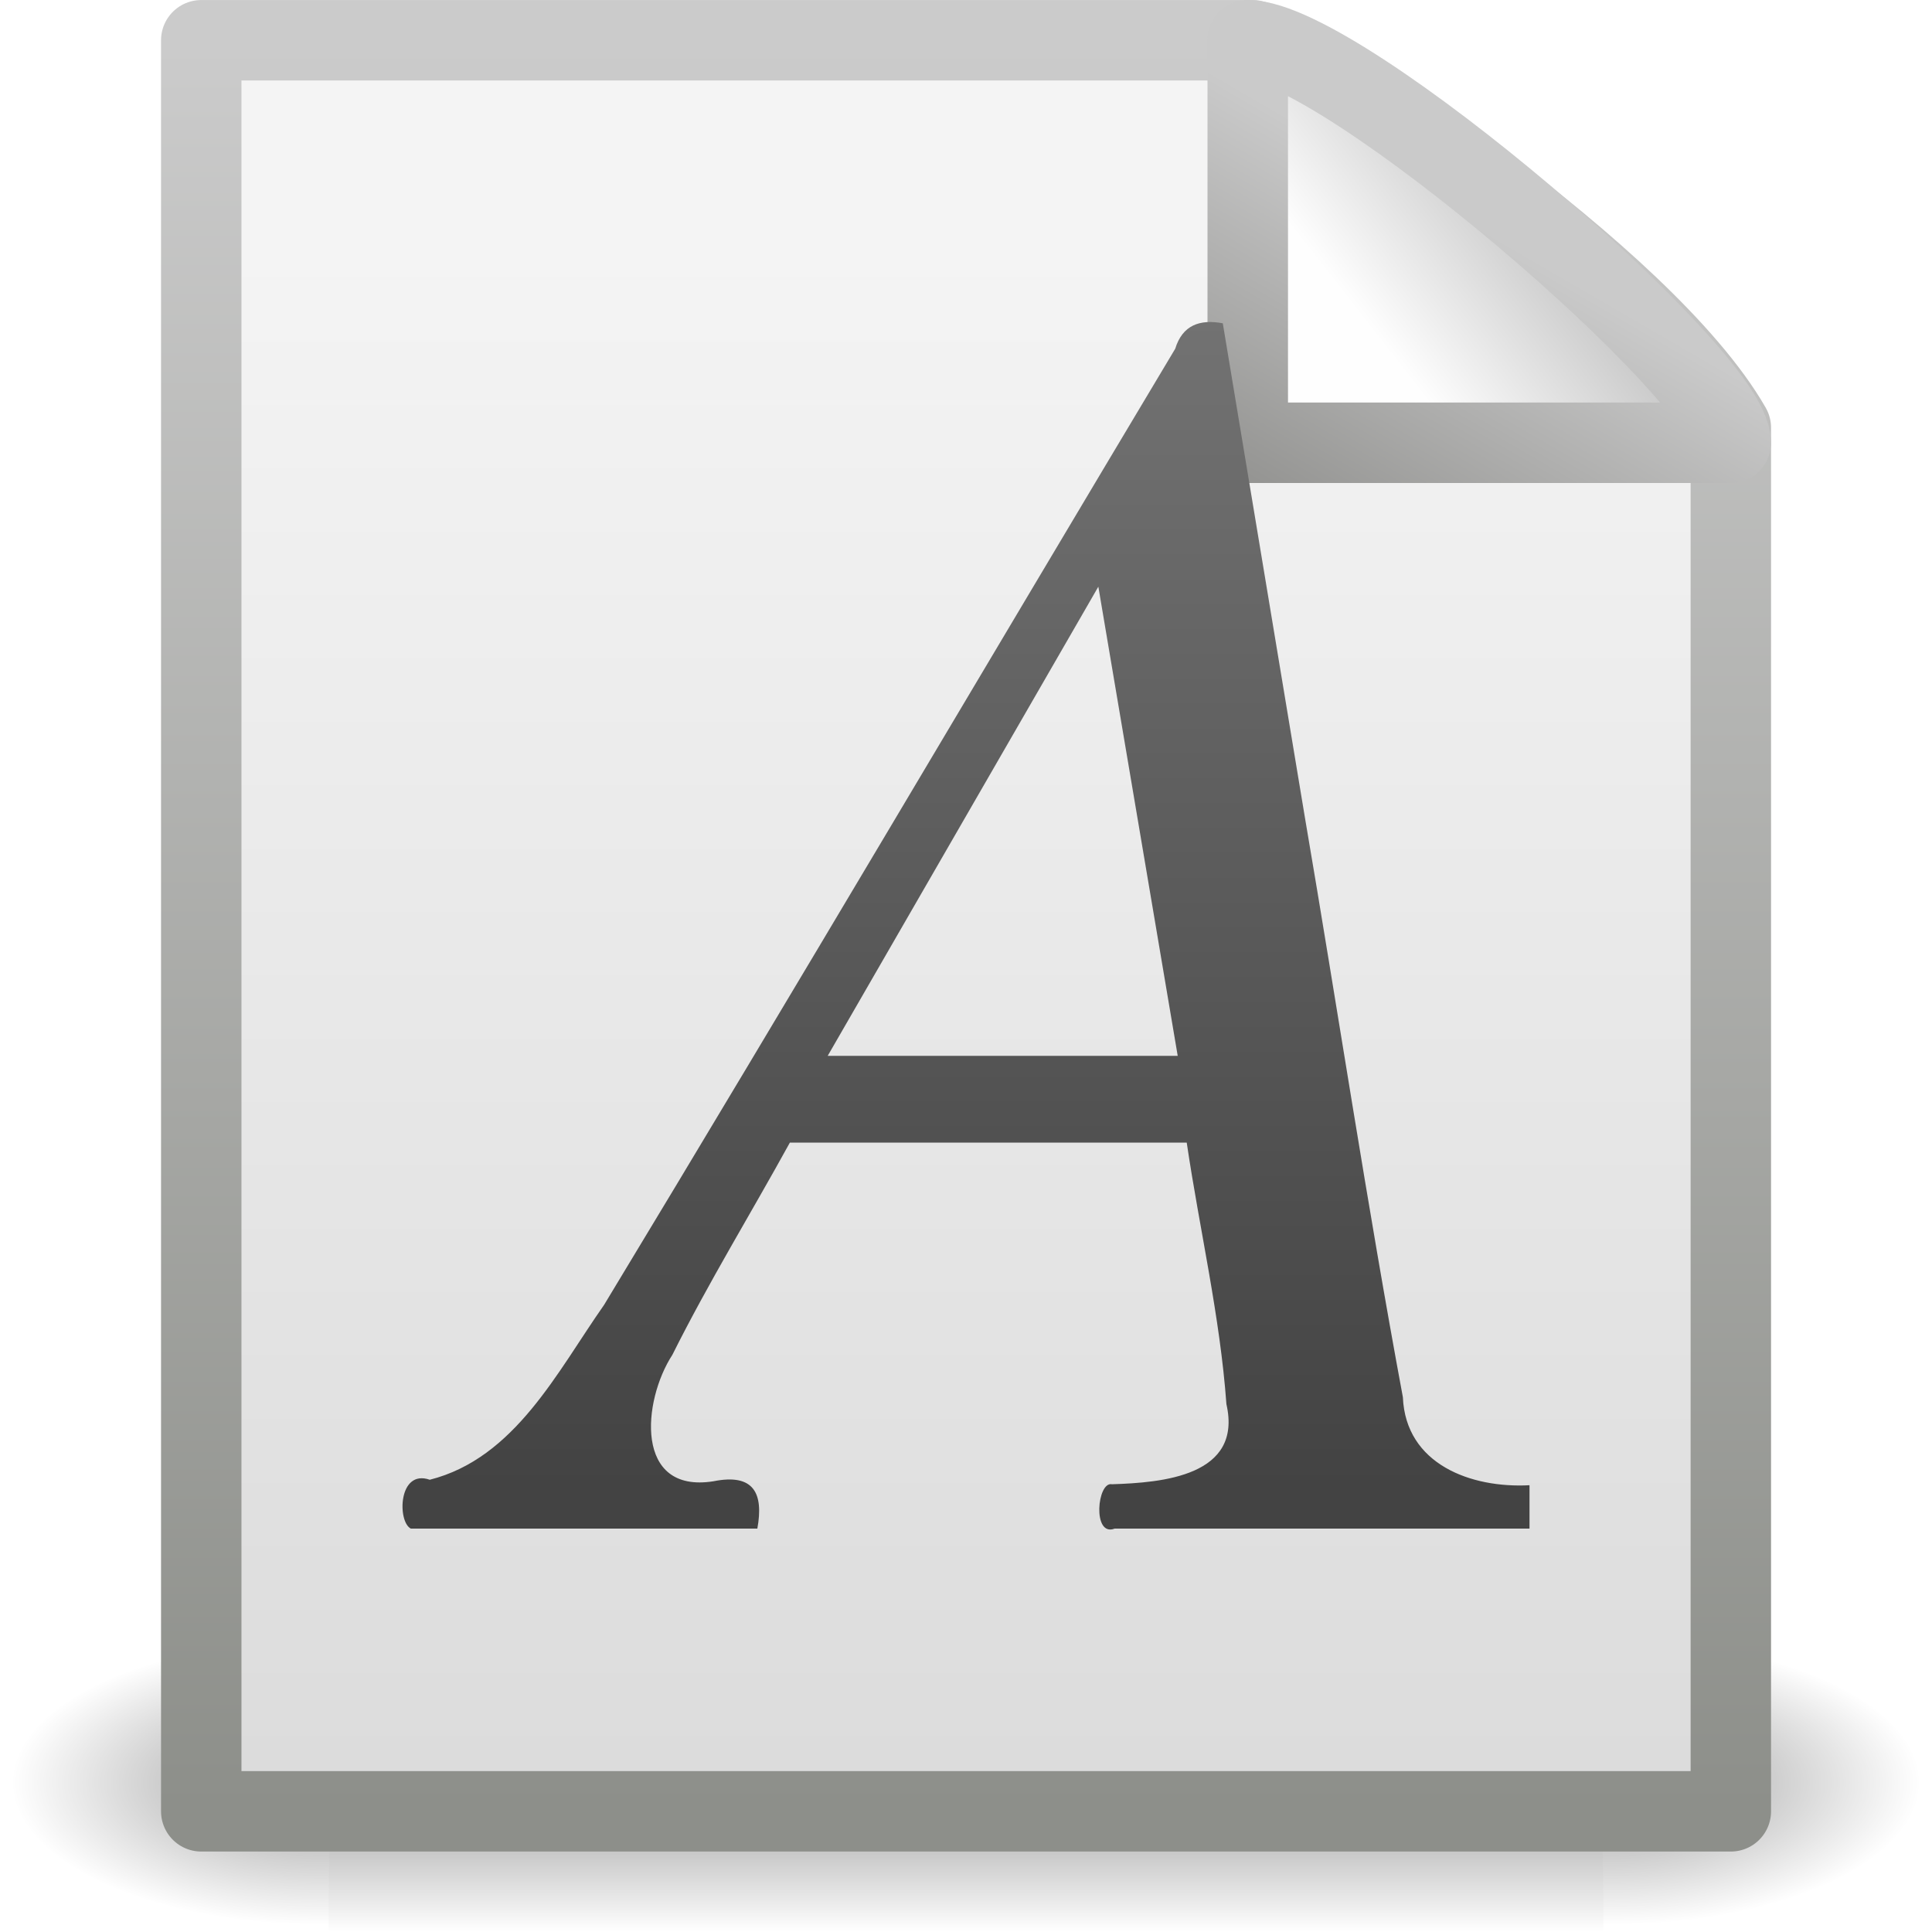
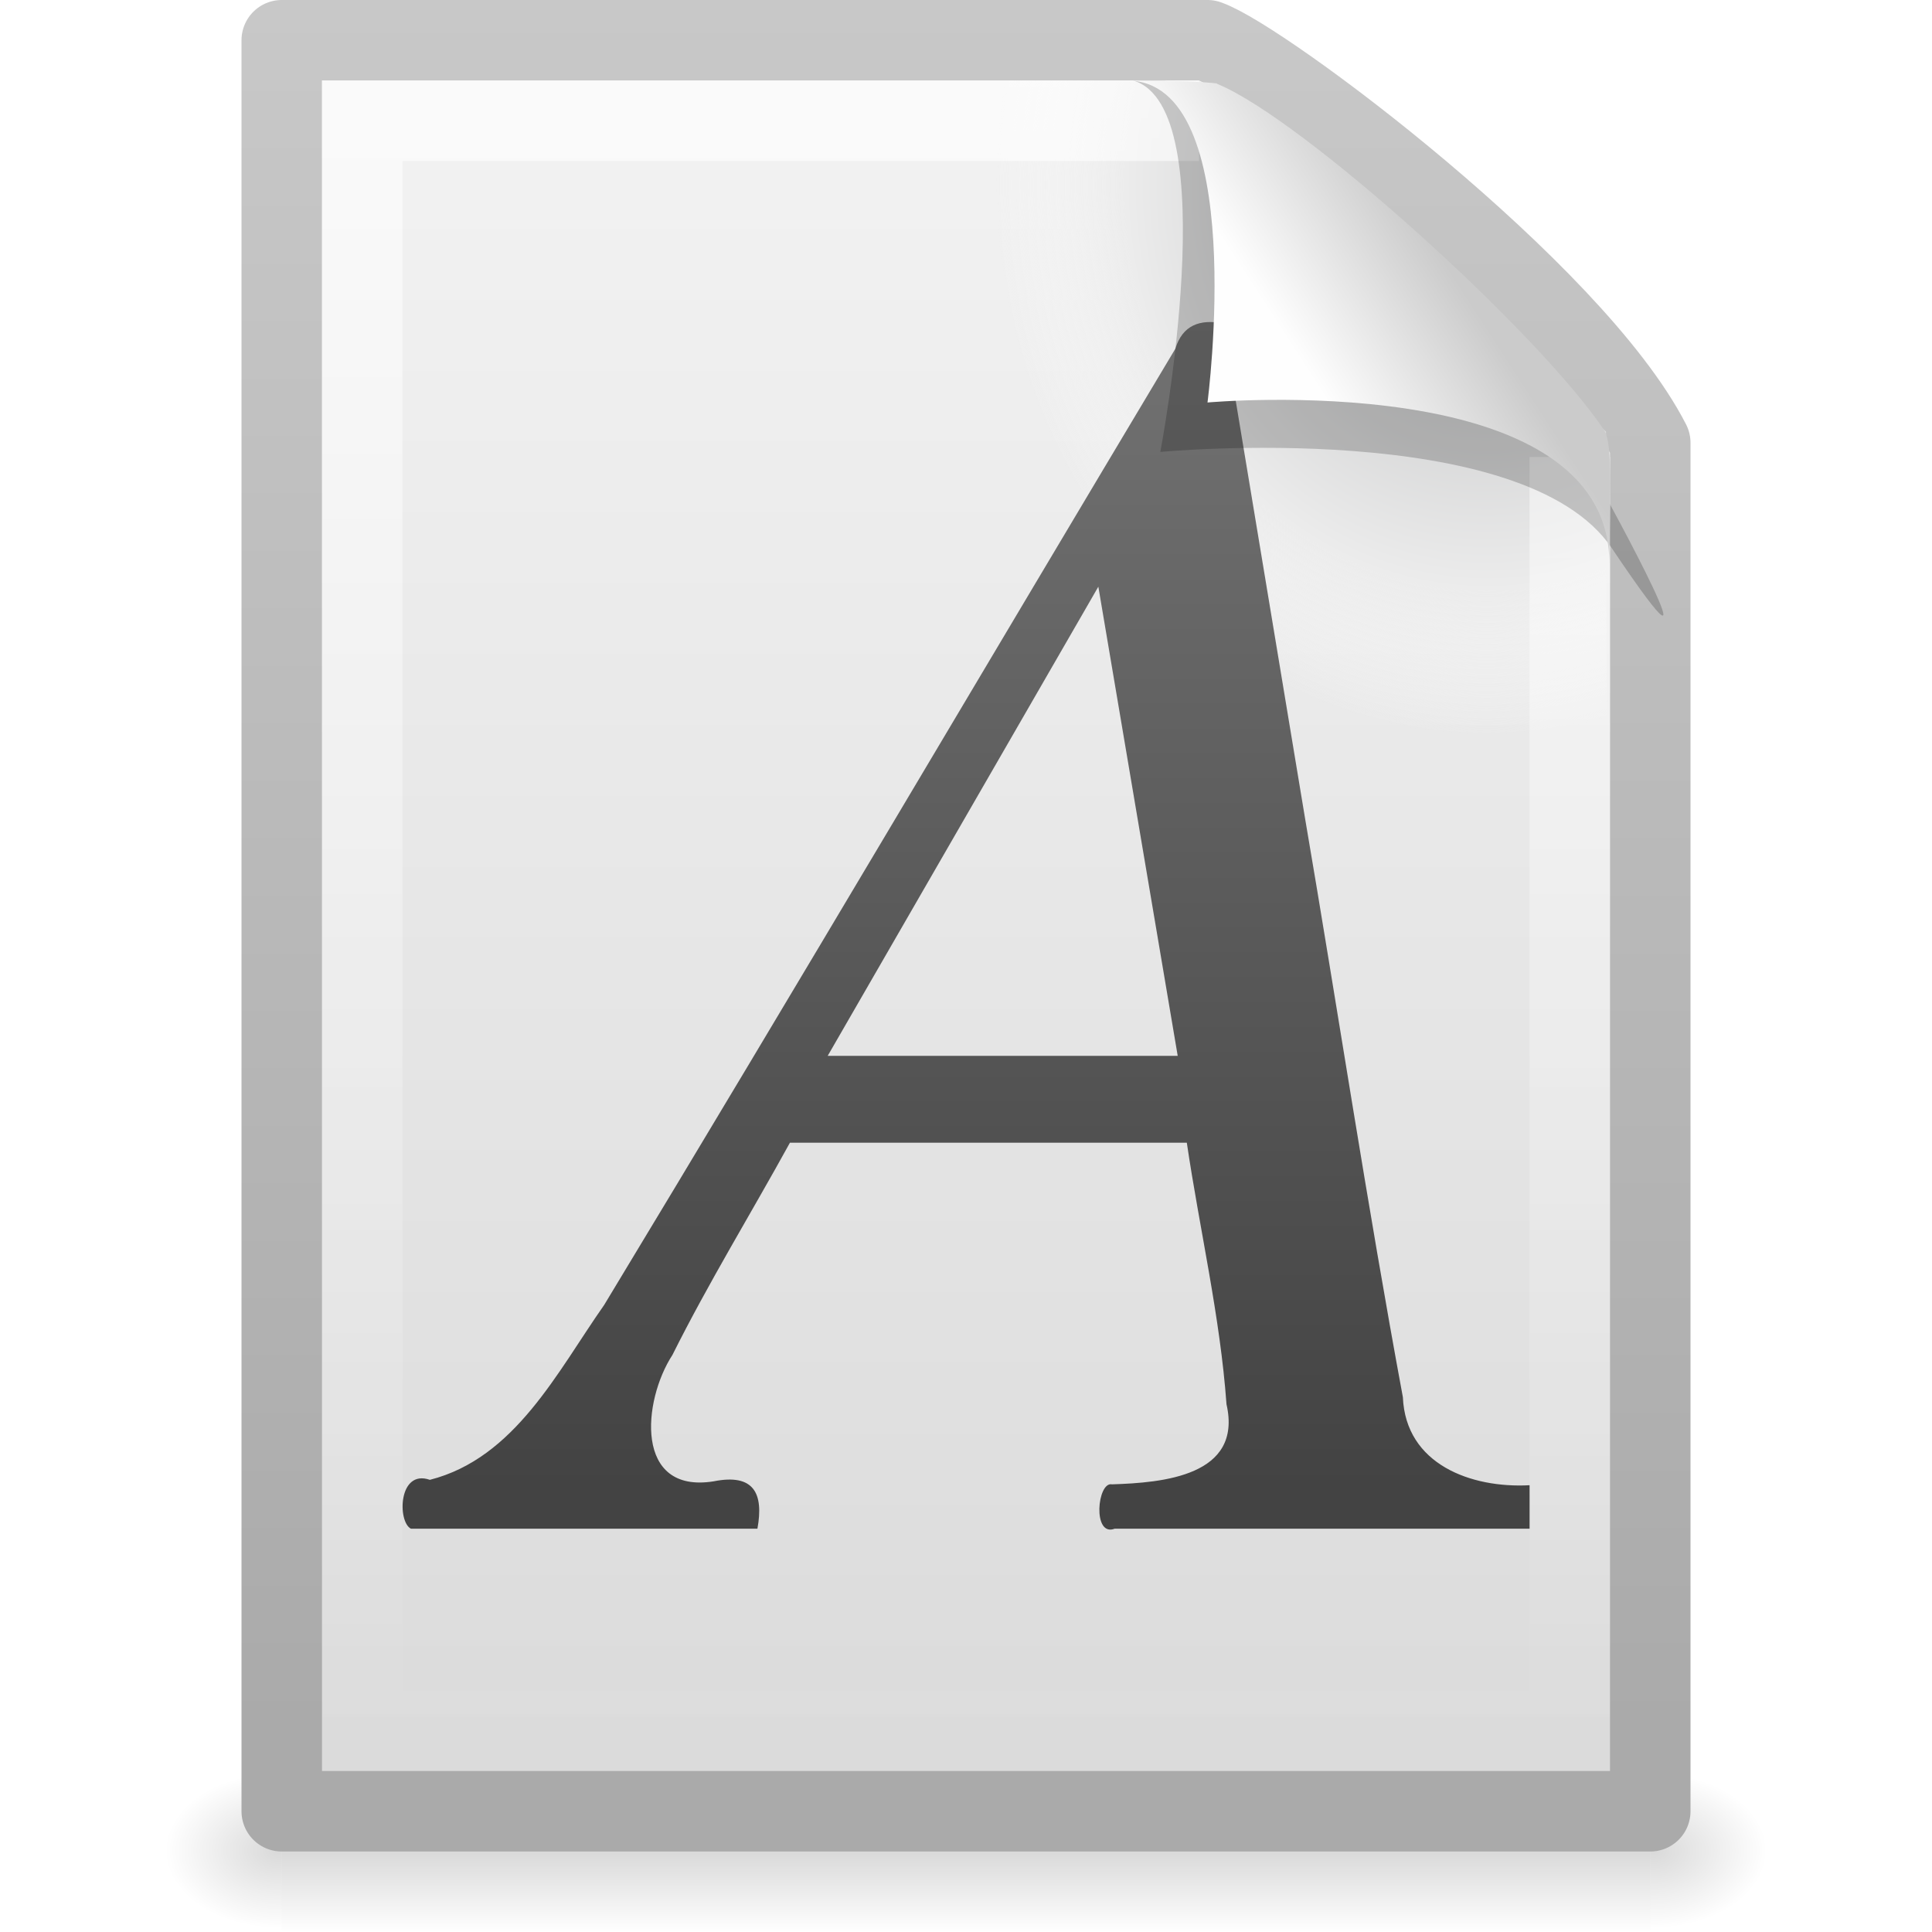
- <svg xmlns="http://www.w3.org/2000/svg" xmlns:xlink="http://www.w3.org/1999/xlink" version="1.0" width="24" height="24" id="svg2">
-   <defs id="defs4">
-     <radialGradient cx="605.714" cy="486.648" r="117.143" fx="605.714" fy="486.648" id="radialGradient4536" xlink:href="#linearGradient5060" gradientUnits="userSpaceOnUse" gradientTransform="matrix(-2.774389,0,0,1.969706,112.7623,-872.8854)" />
+ <svg xmlns="http://www.w3.org/2000/svg" xmlns:xlink="http://www.w3.org/1999/xlink" version="1.0" width="24" height="24" id="svg3337">
+   <defs id="defs3339">
+     <linearGradient id="linearGradient5048">
+       <stop id="stop5050" style="stop-color:#000000;stop-opacity:0" offset="0" />
+       <stop id="stop5056" style="stop-color:#000000;stop-opacity:1" offset="0.5" />
+       <stop id="stop5052" style="stop-color:#000000;stop-opacity:0" offset="1" />
+     </linearGradient>
+     <linearGradient x1="302.857" y1="366.648" x2="302.857" y2="609.505" id="linearGradient2563" xlink:href="#linearGradient5048" gradientUnits="userSpaceOnUse" gradientTransform="matrix(0.0352071,0,0,0.00823529,-0.724852,18.98055)" />
+     <radialGradient cx="605.714" cy="486.648" r="117.143" fx="605.714" fy="486.648" id="radialGradient2560" xlink:href="#linearGradient5060" gradientUnits="userSpaceOnUse" gradientTransform="matrix(-0.01204859,0,0,0.00823529,10.76121,18.98057)" />
    <linearGradient id="linearGradient5060">
-       <stop id="stop5062" style="stop-color:black;stop-opacity:1" offset="0" />
-       <stop id="stop5064" style="stop-color:black;stop-opacity:0" offset="1" />
+       <stop id="stop5062" style="stop-color:#000000;stop-opacity:1" offset="0" />
+       <stop id="stop5064" style="stop-color:#000000;stop-opacity:0" offset="1" />
    </linearGradient>
-     <radialGradient cx="605.714" cy="486.648" r="117.143" fx="605.714" fy="486.648" id="radialGradient4534" xlink:href="#linearGradient5060" gradientUnits="userSpaceOnUse" gradientTransform="matrix(2.774389,0,0,1.969706,-1891.633,-872.8854)" />
-     <linearGradient id="linearGradient5048">
-       <stop id="stop5050" style="stop-color:black;stop-opacity:0" offset="0" />
-       <stop id="stop5056" style="stop-color:black;stop-opacity:1" offset="0.5" />
-       <stop id="stop5052" style="stop-color:black;stop-opacity:0" offset="1" />
+     <radialGradient cx="605.714" cy="486.648" r="117.143" fx="605.714" fy="486.648" id="radialGradient2557" xlink:href="#linearGradient5060" gradientUnits="userSpaceOnUse" gradientTransform="matrix(0.01204859,0,0,0.00823529,13.23879,18.98057)" />
+     <linearGradient id="linearGradient3104">
+       <stop id="stop3106" style="stop-color:#aaaaaa;stop-opacity:1" offset="0" />
+       <stop id="stop3108" style="stop-color:#c8c8c8;stop-opacity:1" offset="1" />
    </linearGradient>
-     <linearGradient x1="302.857" y1="366.648" x2="302.857" y2="609.505" id="linearGradient4532" xlink:href="#linearGradient5048" gradientUnits="userSpaceOnUse" gradientTransform="matrix(2.774389,0,0,1.969706,-1892.179,-872.8854)" />
-     <linearGradient id="linearGradient3931">
-       <stop id="stop3933" style="stop-color:#8d8f8a;stop-opacity:1" offset="0" />
-       <stop id="stop3935" style="stop-color:#cbcbcb;stop-opacity:1" offset="1" />
-     </linearGradient>
-     <linearGradient x1="-51.786" y1="50.786" x2="-51.786" y2="2.906" id="linearGradient4547" xlink:href="#linearGradient3931" gradientUnits="userSpaceOnUse" gradientTransform="matrix(0.4383743,0,0,0.4575444,31.22352,-0.7786496)" />
+     <linearGradient x1="-51.786" y1="50.786" x2="-51.786" y2="2.906" id="linearGradient2554" xlink:href="#linearGradient3104" gradientUnits="userSpaceOnUse" gradientTransform="matrix(0.3922135,0,0,0.4473607,29.19929,-1.2387)" />
    <linearGradient id="linearGradient3600">
      <stop id="stop3602" style="stop-color:#f4f4f4;stop-opacity:1" offset="0" />
      <stop id="stop3604" style="stop-color:#dbdbdb;stop-opacity:1" offset="1" />
    </linearGradient>
-     <linearGradient x1="25.132" y1="6.729" x2="25.132" y2="47.013" id="linearGradient4545" xlink:href="#linearGradient3600" gradientUnits="userSpaceOnUse" gradientTransform="matrix(0.5428805,0,0,0.4889072,-1.029133,-0.2337718)" />
-     <linearGradient id="linearGradient4559">
-       <stop id="stop4561" style="stop-color:#cacaca;stop-opacity:1" offset="0" />
-       <stop id="stop4563" style="stop-color:#949492;stop-opacity:1" offset="1" />
+     <linearGradient x1="25.132" y1="0.985" x2="25.132" y2="47.013" id="linearGradient2552" xlink:href="#linearGradient3600" gradientUnits="userSpaceOnUse" gradientTransform="matrix(0.4857154,0,0,0.4780255,0.3428305,-0.7059501)" />
+     <radialGradient cx="102" cy="112.305" r="139.559" id="XMLID_8_" gradientUnits="userSpaceOnUse">
+       <stop id="stop41" style="stop-color:#b7b8b9;stop-opacity:1" offset="0" />
+       <stop id="stop47" style="stop-color:#ececec;stop-opacity:1" offset="0.189" />
+       <stop id="stop49" style="stop-color:#fafafa;stop-opacity:0" offset="0.257" />
+       <stop id="stop51" style="stop-color:#ffffff;stop-opacity:0" offset="0.301" />
+       <stop id="stop53" style="stop-color:#fafafa;stop-opacity:0" offset="0.531" />
+       <stop id="stop55" style="stop-color:#ebecec;stop-opacity:0" offset="0.845" />
+       <stop id="stop57" style="stop-color:#e1e2e3;stop-opacity:0" offset="1" />
+     </radialGradient>
+     <radialGradient cx="102" cy="112.305" r="139.559" id="radialGradient2549" xlink:href="#XMLID_8_" gradientUnits="userSpaceOnUse" gradientTransform="matrix(0.1702128,0,0,-0.1907226,1.106383,23.7165)" />
+     <linearGradient id="linearGradient3211">
+       <stop id="stop3213" style="stop-color:#ffffff;stop-opacity:1" offset="0" />
+       <stop id="stop3215" style="stop-color:#ffffff;stop-opacity:0" offset="1" />
    </linearGradient>
-     <linearGradient x1="17.289" y1="2.185" x2="15.18" y2="5.821" id="linearGradient4565" xlink:href="#linearGradient4559" gradientUnits="userSpaceOnUse" />
+     <linearGradient x1="24" y1="2" x2="24" y2="46.017" id="linearGradient2546" xlink:href="#linearGradient3211" gradientUnits="userSpaceOnUse" gradientTransform="matrix(0.4545444,0,0,0.4651153,1.090934,0.3372293)" />
+     <linearGradient id="linearGradient3932">
+       <stop id="stop3968" style="stop-color:#828282;stop-opacity:1" offset="0" />
+       <stop id="stop3936" style="stop-color:#434343;stop-opacity:1" offset="1" />
+     </linearGradient>
+     <linearGradient x1="-22.54" y1="11.109" x2="-22.54" y2="46.264" id="linearGradient2524" xlink:href="#linearGradient3932" gradientUnits="userSpaceOnUse" gradientTransform="matrix(0.4724498,0,0,0.5532525,16.35067,-7.130177)" />
    <linearGradient id="linearGradient8589">
      <stop id="stop8591" style="stop-color:#fefefe;stop-opacity:1" offset="0" />
      <stop id="stop8593" style="stop-color:#cbcbcb;stop-opacity:1" offset="1" />
    </linearGradient>
-     <linearGradient x1="32.892" y1="8.059" x2="36.358" y2="5.457" id="linearGradient4543" xlink:href="#linearGradient8589" gradientUnits="userSpaceOnUse" gradientTransform="matrix(0.541631,0,0,0.5202974,-0.9402078,-0.3018562)" />
-     <linearGradient id="linearGradient3932">
-       <stop id="stop3968" style="stop-color:#828282;stop-opacity:1" offset="0" />
-       <stop id="stop3936" style="stop-color:#434343;stop-opacity:1" offset="1" />
-     </linearGradient>
-     <linearGradient x1="-22.54" y1="11.109" x2="-22.54" y2="46.264" id="linearGradient6349" xlink:href="#linearGradient3932" gradientUnits="userSpaceOnUse" gradientTransform="matrix(0.4724498,0,0,0.5532525,16.35067,-7.130177)" />
+     <linearGradient x1="32.892" y1="8.059" x2="36.358" y2="5.457" id="linearGradient2542" xlink:href="#linearGradient8589" gradientUnits="userSpaceOnUse" gradientTransform="matrix(0.4778466,0,0,0.5524833,0.3722548,-0.0761283)" />
  </defs>
  <g id="layer1">
-     <g transform="matrix(0.5459263,0,0,0.5168524,-0.9657323,-0.5781821)" id="g3490" style="stroke-width:1.883;stroke-miterlimit:4;stroke-dasharray:none;display:inline">
-       <g transform="matrix(0.02165152,0,0,0.01485743,43.0076,42.68539)" id="g5022" style="stroke-width:104.962;stroke-miterlimit:4;stroke-dasharray:none;display:inline">
-         <rect width="1339.633" height="478.357" x="-1559.252" y="-150.697" id="rect4173" style="opacity:0.402;fill:url(#linearGradient4532);fill-opacity:1;fill-rule:nonzero;stroke:none;stroke-width:104.962;marker:none;visibility:visible;display:inline;overflow:visible" />
-         <path d="m -219.619,-150.68 c 0,0 0,478.331 0,478.331 142.874,0.9 345.4,-107.17 345.4,-239.196 0,-132.027 -159.437,-239.135 -345.4,-239.135 z" id="path5058" style="opacity:0.402;fill:url(#radialGradient4534);fill-opacity:1;fill-rule:nonzero;stroke:none;stroke-width:104.962;marker:none;visibility:visible;display:inline;overflow:visible" />
-         <path d="m -1559.252,-150.68 c 0,0 0,478.331 0,478.331 -142.874,0.9 -345.4,-107.17 -345.4,-239.196 0,-132.027 159.437,-239.135 345.4,-239.135 z" id="path5018" style="opacity:0.402;fill:url(#radialGradient4536);fill-opacity:1;fill-rule:nonzero;stroke:none;stroke-width:104.962;marker:none;visibility:visible;display:inline;overflow:visible" />
-       </g>
-     </g>
-     <path d="m 2.5,0.5 c 4.354,0 8.708,0 13.062,0 0.764,0.237 4.867,2.941 5.939,4.813 0,5.729 0,11.459 0,17.188 -6.334,0 -12.667,0 -19.001,0 0,-7.334 0,-14.667 0,-22.001 z" id="rect2594" style="fill:url(#linearGradient4545);fill-opacity:1;stroke:url(#linearGradient4547);stroke-width:0.999;stroke-linecap:butt;stroke-linejoin:round;stroke-miterlimit:4;stroke-opacity:1;stroke-dasharray:none;stroke-dashoffset:0;display:inline" />
-     <path d="m 15.5,0.5 c 0,2.263 0,5 0,5 0,0 4.654,0 6,0 0,-0.837 -4.82,-4.986 -6,-5 z" id="path12038" style="fill:url(#linearGradient4543);fill-opacity:1;fill-rule:evenodd;stroke:url(#linearGradient4565);stroke-width:1;stroke-linecap:butt;stroke-linejoin:round;stroke-miterlimit:4;stroke-opacity:1;stroke-dasharray:none;display:inline" />
-     <path d="M 19,18.45 C 18.277,18.489 17.462,18.193 17.427,17.356 16.982,14.963 16.62,12.555 16.21,10.155 15.87,8.108 15.53,6.062 15.19,4.016 14.903,3.963 14.689,4.039 14.599,4.332 12.231,8.29 9.891,12.264 7.504,16.21 6.923,17.037 6.399,18.113 5.339,18.382 4.945,18.245 4.935,18.905 5.104,18.989 c 1.435,0 2.87,0 4.304,0 0.079,-0.434 -0.039,-0.69 -0.546,-0.588 -0.985,0.156 -0.881,-1 -0.51,-1.57 0.449,-0.899 0.976,-1.757 1.46,-2.637 1.643,0 3.287,0 4.93,0 0.16,1.083 0.414,2.156 0.493,3.249 0.204,0.893 -0.796,0.975 -1.422,0.995 -0.184,-0.039 -0.246,0.658 0.033,0.551 1.718,0 3.436,0 5.154,0 0,-0.18 0,-0.359 0,-0.539 z M 10.282,13.116 c 1.121,-1.943 2.241,-3.885 3.362,-5.828 0.329,1.943 0.657,3.885 0.986,5.828 -1.449,0 -2.899,0 -4.348,0 z" id="text2044" style="font-size:46.601px;font-style:italic;font-variant:normal;font-weight:normal;font-stretch:normal;text-align:start;line-height:125%;writing-mode:lr-tb;text-anchor:start;fill:url(#linearGradient6349);fill-opacity:1;stroke:none;display:inline;font-family:Nimbus Roman No9 L" />
+     <rect width="17" height="2" x="3.5" y="22" id="rect2879" style="opacity:0.15;fill:url(#linearGradient2563);fill-opacity:1;fill-rule:nonzero;stroke:none;stroke-width:1;marker:none;visibility:visible;display:inline;overflow:visible" />
+     <path d="m 3.5,22 c 0,0 0,2 0,2 C 2.88,24.004 2,23.552 2,23 2,22.448 2.692,22 3.5,22 z" id="path2881" style="opacity:0.15;fill:url(#radialGradient2560);fill-opacity:1;fill-rule:nonzero;stroke:none;stroke-width:1;marker:none;visibility:visible;display:inline;overflow:visible" />
+     <path d="m 20.5,22 c 0,0 0,2 0,2 0.62,0.004 1.5,-0.448 1.5,-1 0,-0.552 -0.692,-1 -1.5,-1 z" id="path2883" style="opacity:0.15;fill:url(#radialGradient2557);fill-opacity:1;fill-rule:nonzero;stroke:none;stroke-width:1;marker:none;visibility:visible;display:inline;overflow:visible" />
+     <path d="m 3.5,0.5 c 3.896,0 7.604,0 11.5,0 C 15.683,0.737 19.541,3.628 20.5,5.5 c 0,5.729 3.9e-5,11.271 3.9e-5,17 -5.667,0 -11.333,0 -17,0 0,-7.333 0,-14.667 0,-22 z" id="path4160" style="fill:url(#linearGradient2552);fill-opacity:1;stroke:url(#linearGradient2554);stroke-width:1;stroke-linecap:butt;stroke-linejoin:round;stroke-miterlimit:4;stroke-opacity:1;stroke-dasharray:none;stroke-dashoffset:0;display:inline" />
+     <path d="M 4.17,22 C 4.076,22 4,21.914 4,21.809 L 4,1.211 C 4,1.106 4.076,1.021 4.17,1.021 7.692,1.073 11.594,0.942 15.111,1.034 L 19.95,5.361 20,21.809 C 20,21.914 19.924,22 19.83,22 L 4.17,22 z" id="path4191" style="fill:url(#radialGradient2549);fill-opacity:1" />
+     <path d="m 19.5,5.677 c 0,5.208 0,10.615 0,15.823 -5,0 -10,0 -15,0 0,-6.667 0,-13.333 0,-20 3.437,0 6.956,0 10.394,0" id="path2435" style="opacity:0.6;fill:none;stroke:url(#linearGradient2546);stroke-width:1;stroke-linecap:butt;stroke-linejoin:miter;stroke-miterlimit:4;stroke-opacity:1;stroke-dasharray:none;stroke-dashoffset:0;display:inline" />
+     <path d="m 19,18.45 c -0.723,0.039 -1.538,-0.257 -1.573,-1.094 -0.444,-2.393 -0.807,-4.802 -1.217,-7.201 -0.34,-2.046 -0.68,-4.093 -1.019,-6.139 -0.287,-0.053 -0.501,0.023 -0.591,0.317 -2.368,3.958 -4.708,7.932 -7.095,11.878 -0.581,0.827 -1.105,1.902 -2.165,2.172 -0.394,-0.137 -0.404,0.523 -0.235,0.607 1.435,0 2.87,0 4.304,0 0.079,-0.434 -0.039,-0.69 -0.546,-0.588 -0.985,0.156 -0.881,-1 -0.51,-1.57 0.449,-0.899 0.976,-1.757 1.46,-2.637 1.643,0 3.287,0 4.93,0 0.16,1.083 0.414,2.156 0.493,3.249 0.204,0.893 -0.796,0.975 -1.422,0.995 -0.184,-0.039 -0.246,0.658 0.033,0.551 1.718,0 3.436,0 5.154,0 0,-0.18 0,-0.359 0,-0.539 z M 10.282,13.116 c 1.121,-1.943 2.241,-3.885 3.362,-5.828 0.329,1.943 0.657,3.885 0.986,5.828 -1.449,0 -2.899,0 -4.348,0 z" id="text2044" style="font-size:46.601px;font-style:italic;font-variant:normal;font-weight:normal;font-stretch:normal;text-align:start;line-height:125%;writing-mode:lr-tb;text-anchor:start;fill:url(#linearGradient2524);fill-opacity:1;stroke:none;display:inline;font-family:Nimbus Roman No9 L" />
+     <path d="m 14.075,1 c 1.156,0.329 0.339,4.614 0.339,4.614 0,0 4.515,-0.428 5.608,1.195 C 21.511,9.022 19.954,6.174 19.849,5.988 19.093,4.648 15.982,1.441 14.803,1.046 14.715,1.017 14.52,1 14.075,1 z" id="path3370" style="opacity:0.2;fill:#000000;fill-opacity:1;fill-rule:evenodd;stroke:none;display:inline" />
+     <path d="m 14,1 c 1.526,0 1,4 1,4 0,0 4.992,-0.453 4.992,2 0,-0.598 0.056,-1.478 -0.064,-1.656 C 19.089,4.101 16.184,1.482 15.13,1.046 15.044,1.011 14.444,1 14,1 z" id="path4474" style="fill:url(#linearGradient2542);fill-opacity:1;fill-rule:evenodd;stroke:none;display:inline" />
  </g>
</svg>
